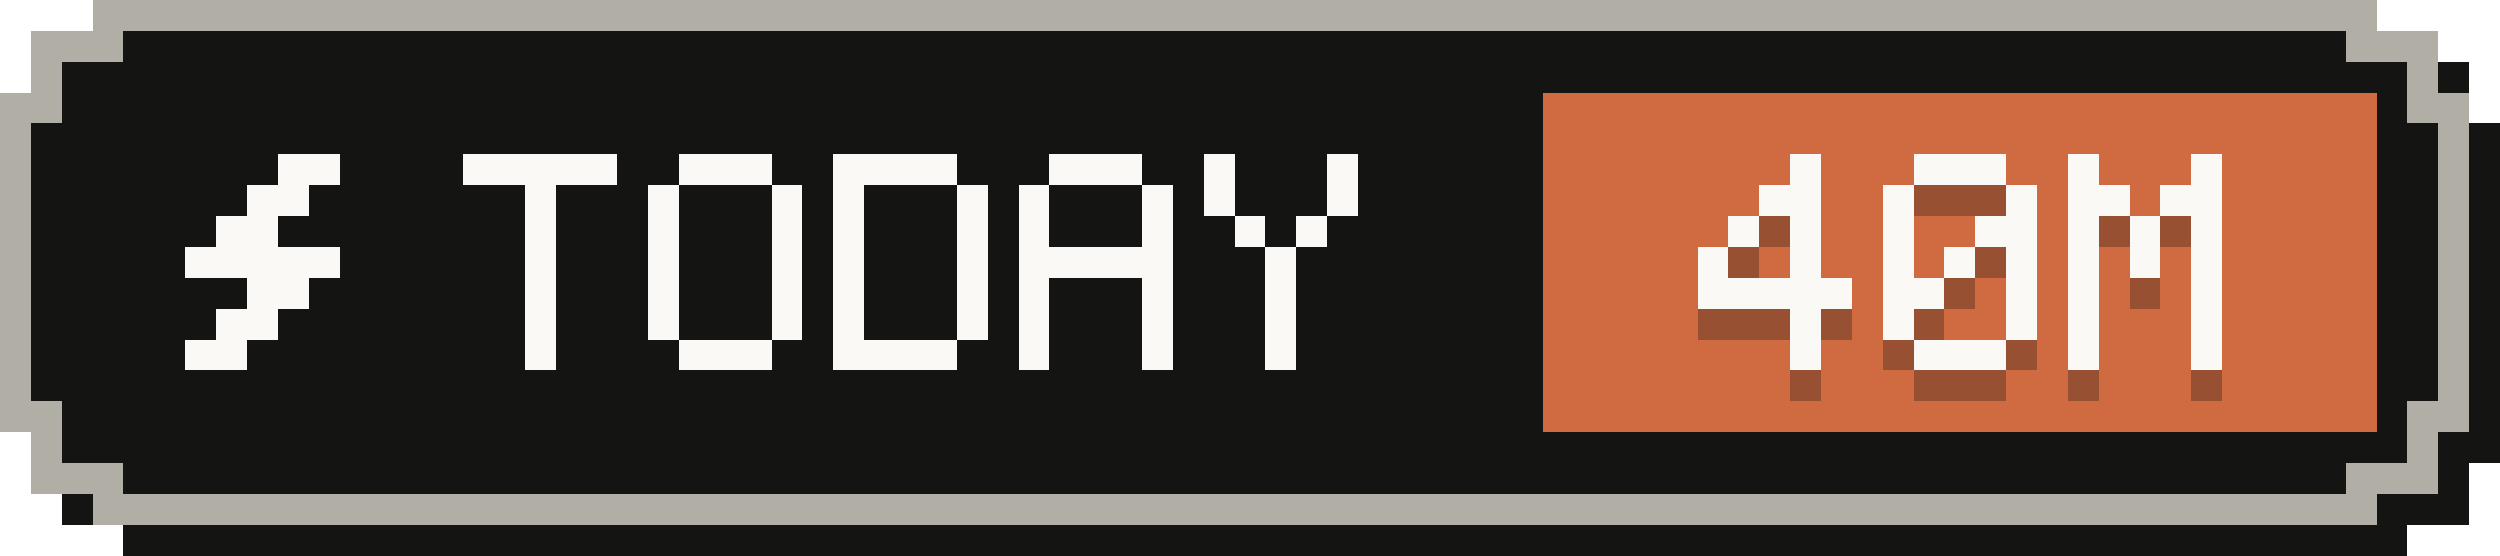
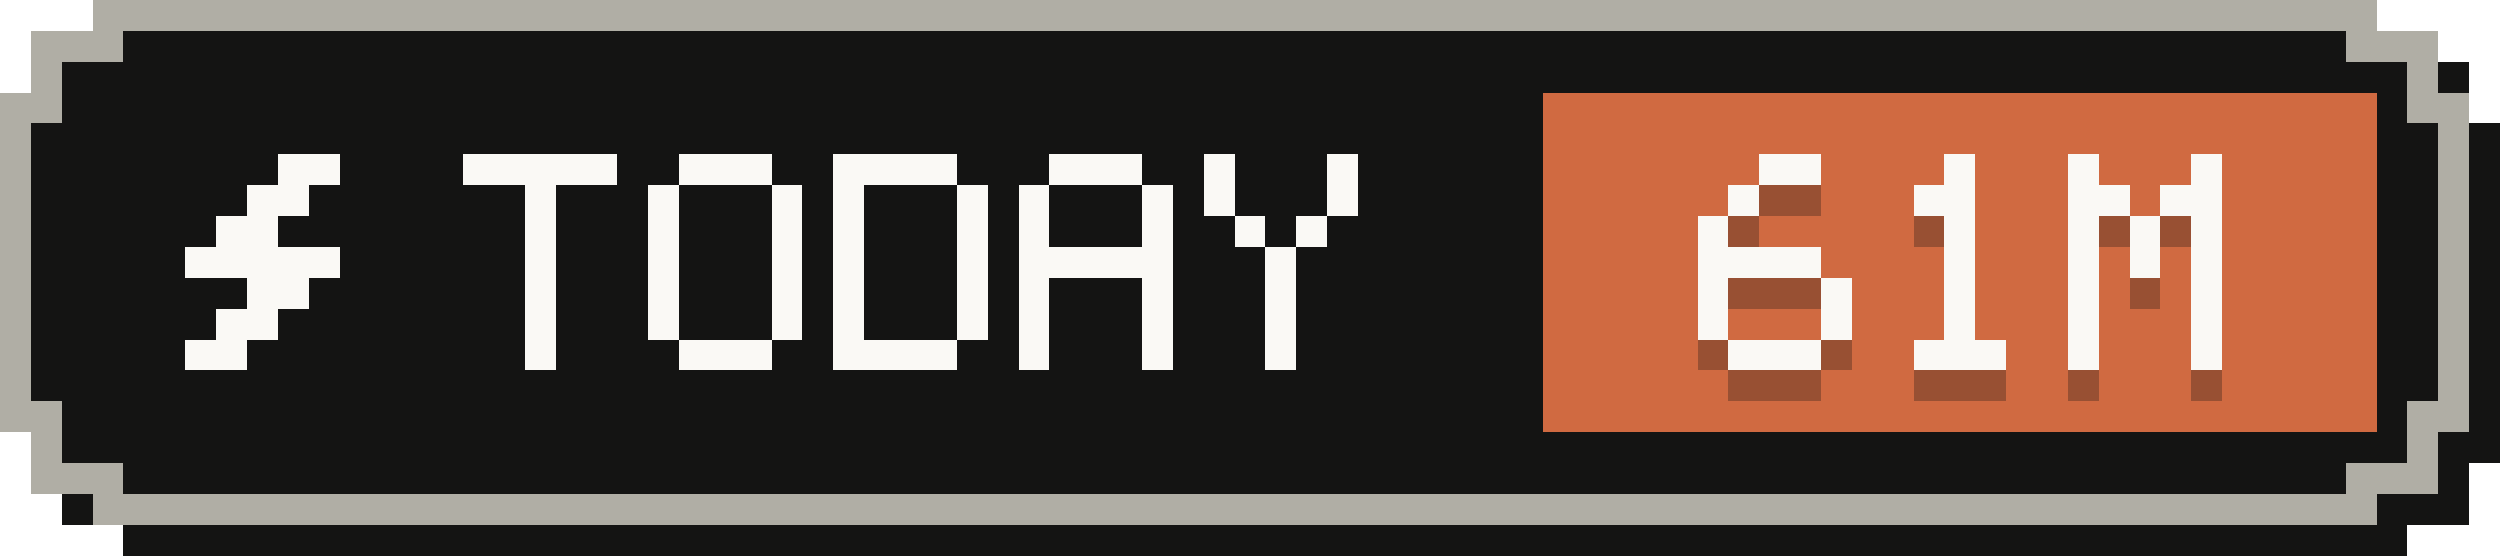
- <svg xmlns="http://www.w3.org/2000/svg" width="81" height="18" viewBox="0 0 81 18" role="img" aria-label="Tokens today: 40M">
+ <svg xmlns="http://www.w3.org/2000/svg" width="81" height="18" viewBox="0 0 81 18" role="img" aria-label="Tokens today: 61M">
  <g shape-rendering="crispEdges">
    <path fill="#141413" d="M4,1 H78 V2 H80 V4 H81 V15 H80 V17 H78 V18 H4 V17 H2 V15 H1 V4 H2 V2 H4 Z" />
    <path fill="#b0aea5" d="M3,0 H77 V1 H79 V3 H80 V14 H79 V16 H77 V17 H3 V16 H1 V14 H0 V3 H1 V1 H3 Z" />
    <path fill="#141413" d="M4,1 H76 V2 H78 V4 H79 V13 H78 V15 H76 V16 H4 V15 H2 V13 H1 V4 H2 V2 H4 Z" />
    <rect fill="#d06a41" x="50" y="3" width="27" height="11" />
    <g fill="#faf9f5">
      <rect x="9" y="5" width="2" height="1" />
      <rect x="8" y="6" width="2" height="1" />
      <rect x="7" y="7" width="2" height="1" />
      <rect x="6" y="8" width="5" height="1" />
      <rect x="8" y="9" width="2" height="1" />
      <rect x="7" y="10" width="2" height="1" />
      <rect x="6" y="11" width="2" height="1" />
    </g>
    <g fill="#faf9f5">
      <rect x="15" y="5" width="5" height="1" />
      <rect x="17" y="6" width="1" height="1" />
      <rect x="17" y="7" width="1" height="1" />
      <rect x="17" y="8" width="1" height="1" />
      <rect x="17" y="9" width="1" height="1" />
      <rect x="17" y="10" width="1" height="1" />
      <rect x="17" y="11" width="1" height="1" />
      <rect x="22" y="5" width="3" height="1" />
      <rect x="21" y="6" width="1" height="1" />
      <rect x="25" y="6" width="1" height="1" />
      <rect x="21" y="7" width="1" height="1" />
      <rect x="25" y="7" width="1" height="1" />
      <rect x="21" y="8" width="1" height="1" />
      <rect x="25" y="8" width="1" height="1" />
      <rect x="21" y="9" width="1" height="1" />
      <rect x="25" y="9" width="1" height="1" />
      <rect x="21" y="10" width="1" height="1" />
      <rect x="25" y="10" width="1" height="1" />
      <rect x="22" y="11" width="3" height="1" />
      <rect x="27" y="5" width="4" height="1" />
      <rect x="27" y="6" width="1" height="1" />
      <rect x="31" y="6" width="1" height="1" />
      <rect x="27" y="7" width="1" height="1" />
      <rect x="31" y="7" width="1" height="1" />
      <rect x="27" y="8" width="1" height="1" />
      <rect x="31" y="8" width="1" height="1" />
      <rect x="27" y="9" width="1" height="1" />
      <rect x="31" y="9" width="1" height="1" />
      <rect x="27" y="10" width="1" height="1" />
      <rect x="31" y="10" width="1" height="1" />
      <rect x="27" y="11" width="4" height="1" />
      <rect x="34" y="5" width="3" height="1" />
      <rect x="33" y="6" width="1" height="1" />
      <rect x="37" y="6" width="1" height="1" />
      <rect x="33" y="7" width="1" height="1" />
      <rect x="37" y="7" width="1" height="1" />
      <rect x="33" y="8" width="5" height="1" />
      <rect x="33" y="9" width="1" height="1" />
      <rect x="37" y="9" width="1" height="1" />
      <rect x="33" y="10" width="1" height="1" />
      <rect x="37" y="10" width="1" height="1" />
      <rect x="33" y="11" width="1" height="1" />
      <rect x="37" y="11" width="1" height="1" />
      <rect x="39" y="5" width="1" height="1" />
      <rect x="43" y="5" width="1" height="1" />
      <rect x="39" y="6" width="1" height="1" />
      <rect x="43" y="6" width="1" height="1" />
      <rect x="40" y="7" width="1" height="1" />
      <rect x="42" y="7" width="1" height="1" />
      <rect x="41" y="8" width="1" height="1" />
      <rect x="41" y="9" width="1" height="1" />
      <rect x="41" y="10" width="1" height="1" />
      <rect x="41" y="11" width="1" height="1" />
    </g>
    <g fill="#141413" fill-opacity=".3">
-       <rect x="58" y="6" width="1" height="1" />
-       <rect x="57" y="7" width="2" height="1" />
-       <rect x="56" y="8" width="1" height="1" />
-       <rect x="58" y="8" width="1" height="1" />
-       <rect x="55" y="9" width="1" height="1" />
-       <rect x="58" y="9" width="1" height="1" />
-       <rect x="55" y="10" width="5" height="1" />
-       <rect x="58" y="11" width="1" height="1" />
-       <rect x="58" y="12" width="1" height="1" />
-       <rect x="62" y="6" width="3" height="1" />
-       <rect x="61" y="7" width="1" height="1" />
-       <rect x="65" y="7" width="1" height="1" />
-       <rect x="61" y="8" width="1" height="1" />
-       <rect x="64" y="8" width="2" height="1" />
-       <rect x="61" y="9" width="1" height="1" />
+       <rect x="57" y="6" width="2" height="1" />
+       <rect x="56" y="7" width="1" height="1" />
+       <rect x="55" y="8" width="1" height="1" />
+       <rect x="55" y="9" width="4" height="1" />
+       <rect x="55" y="10" width="1" height="1" />
+       <rect x="59" y="10" width="1" height="1" />
+       <rect x="55" y="11" width="1" height="1" />
+       <rect x="59" y="11" width="1" height="1" />
+       <rect x="56" y="12" width="3" height="1" />
+       <rect x="63" y="6" width="1" height="1" />
+       <rect x="62" y="7" width="2" height="1" />
+       <rect x="63" y="8" width="1" height="1" />
      <rect x="63" y="9" width="1" height="1" />
-       <rect x="65" y="9" width="1" height="1" />
-       <rect x="61" y="10" width="2" height="1" />
-       <rect x="65" y="10" width="1" height="1" />
-       <rect x="61" y="11" width="1" height="1" />
-       <rect x="65" y="11" width="1" height="1" />
+       <rect x="63" y="10" width="1" height="1" />
+       <rect x="63" y="11" width="1" height="1" />
      <rect x="62" y="12" width="3" height="1" />
      <rect x="67" y="6" width="1" height="1" />
      <rect x="71" y="6" width="1" height="1" />
      <rect x="67" y="7" width="2" height="1" />
      <rect x="70" y="7" width="2" height="1" />
      <rect x="67" y="8" width="1" height="1" />
      <rect x="69" y="8" width="1" height="1" />
      <rect x="71" y="8" width="1" height="1" />
      <rect x="67" y="9" width="1" height="1" />
      <rect x="69" y="9" width="1" height="1" />
      <rect x="71" y="9" width="1" height="1" />
      <rect x="67" y="10" width="1" height="1" />
      <rect x="71" y="10" width="1" height="1" />
      <rect x="67" y="11" width="1" height="1" />
      <rect x="71" y="11" width="1" height="1" />
      <rect x="67" y="12" width="1" height="1" />
      <rect x="71" y="12" width="1" height="1" />
    </g>
    <g fill="#faf9f5">
-       <rect x="58" y="5" width="1" height="1" />
-       <rect x="57" y="6" width="2" height="1" />
-       <rect x="56" y="7" width="1" height="1" />
-       <rect x="58" y="7" width="1" height="1" />
-       <rect x="55" y="8" width="1" height="1" />
-       <rect x="58" y="8" width="1" height="1" />
-       <rect x="55" y="9" width="5" height="1" />
-       <rect x="58" y="10" width="1" height="1" />
-       <rect x="58" y="11" width="1" height="1" />
-       <rect x="62" y="5" width="3" height="1" />
-       <rect x="61" y="6" width="1" height="1" />
-       <rect x="65" y="6" width="1" height="1" />
-       <rect x="61" y="7" width="1" height="1" />
-       <rect x="64" y="7" width="2" height="1" />
-       <rect x="61" y="8" width="1" height="1" />
+       <rect x="57" y="5" width="2" height="1" />
+       <rect x="56" y="6" width="1" height="1" />
+       <rect x="55" y="7" width="1" height="1" />
+       <rect x="55" y="8" width="4" height="1" />
+       <rect x="55" y="9" width="1" height="1" />
+       <rect x="59" y="9" width="1" height="1" />
+       <rect x="55" y="10" width="1" height="1" />
+       <rect x="59" y="10" width="1" height="1" />
+       <rect x="56" y="11" width="3" height="1" />
+       <rect x="63" y="5" width="1" height="1" />
+       <rect x="62" y="6" width="2" height="1" />
+       <rect x="63" y="7" width="1" height="1" />
      <rect x="63" y="8" width="1" height="1" />
-       <rect x="65" y="8" width="1" height="1" />
-       <rect x="61" y="9" width="2" height="1" />
-       <rect x="65" y="9" width="1" height="1" />
-       <rect x="61" y="10" width="1" height="1" />
-       <rect x="65" y="10" width="1" height="1" />
+       <rect x="63" y="9" width="1" height="1" />
+       <rect x="63" y="10" width="1" height="1" />
      <rect x="62" y="11" width="3" height="1" />
      <rect x="67" y="5" width="1" height="1" />
      <rect x="71" y="5" width="1" height="1" />
      <rect x="67" y="6" width="2" height="1" />
      <rect x="70" y="6" width="2" height="1" />
      <rect x="67" y="7" width="1" height="1" />
      <rect x="69" y="7" width="1" height="1" />
      <rect x="71" y="7" width="1" height="1" />
      <rect x="67" y="8" width="1" height="1" />
      <rect x="69" y="8" width="1" height="1" />
      <rect x="71" y="8" width="1" height="1" />
      <rect x="67" y="9" width="1" height="1" />
      <rect x="71" y="9" width="1" height="1" />
      <rect x="67" y="10" width="1" height="1" />
      <rect x="71" y="10" width="1" height="1" />
      <rect x="67" y="11" width="1" height="1" />
      <rect x="71" y="11" width="1" height="1" />
    </g>
  </g>
</svg>
